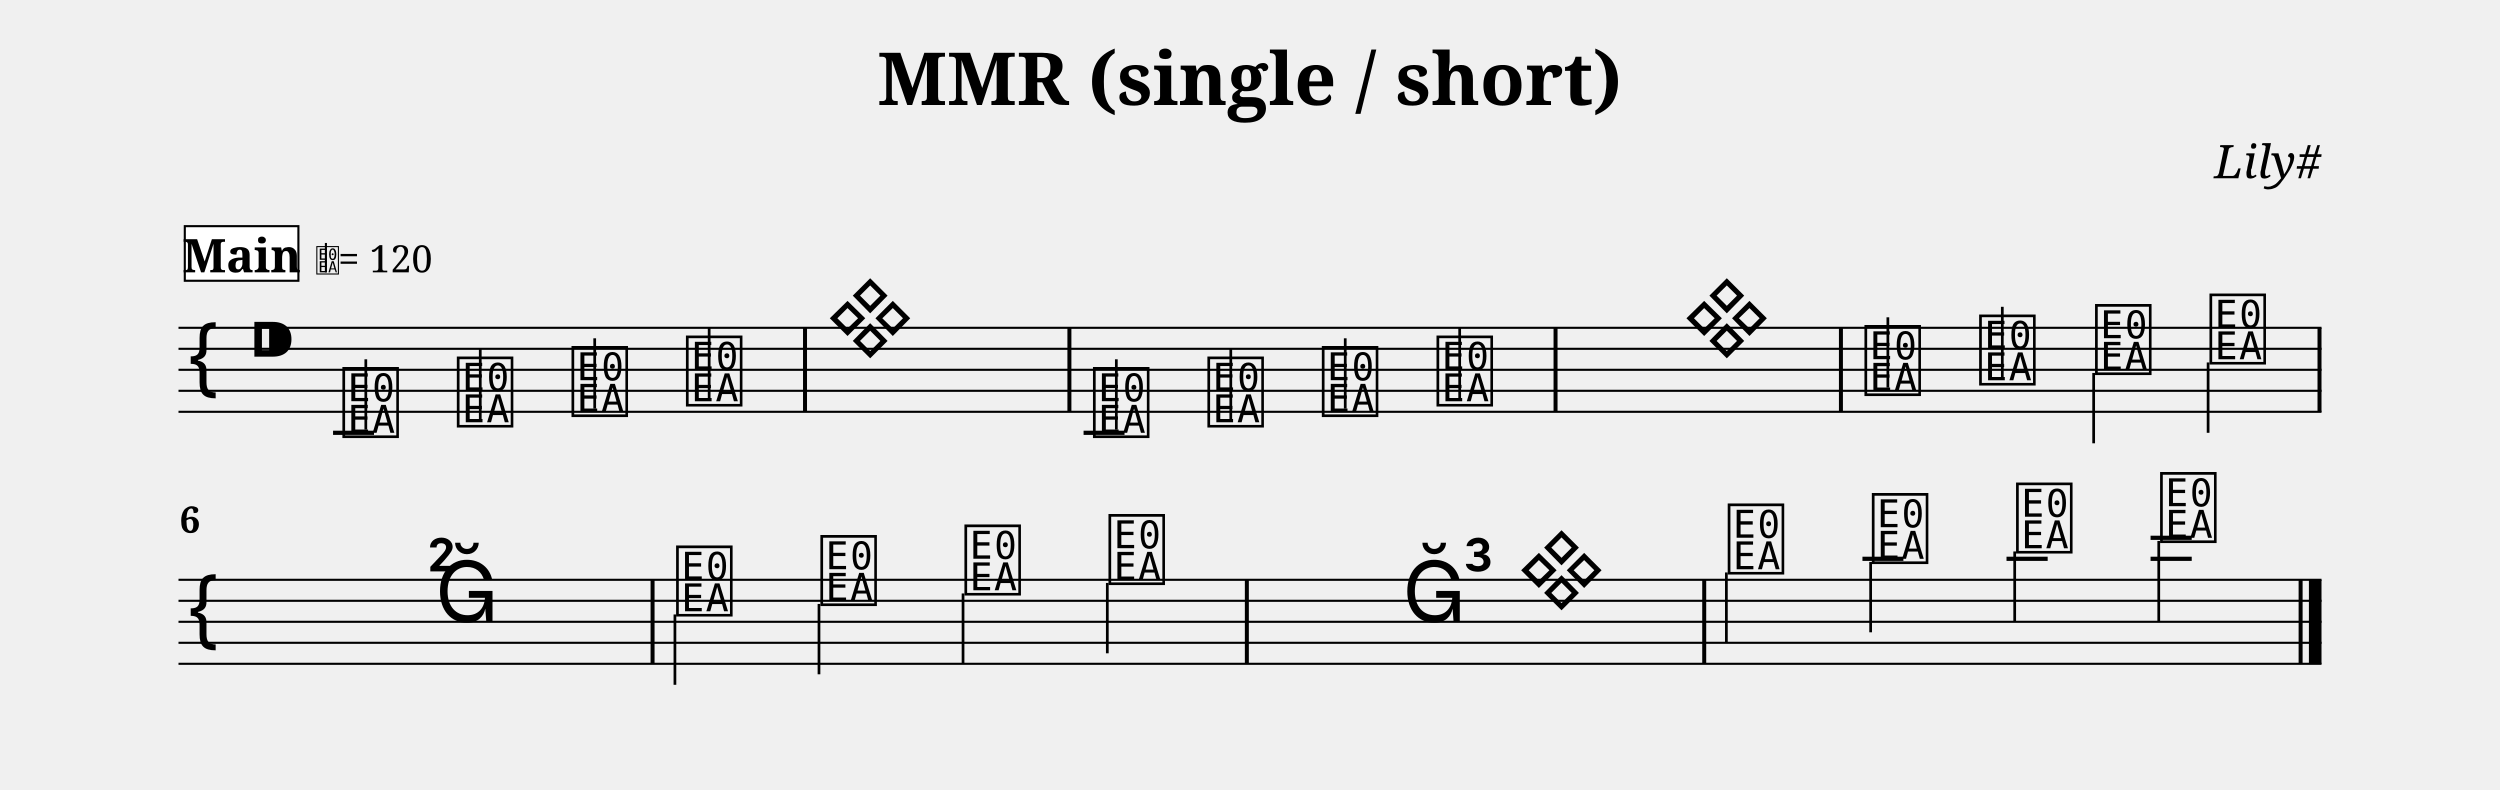
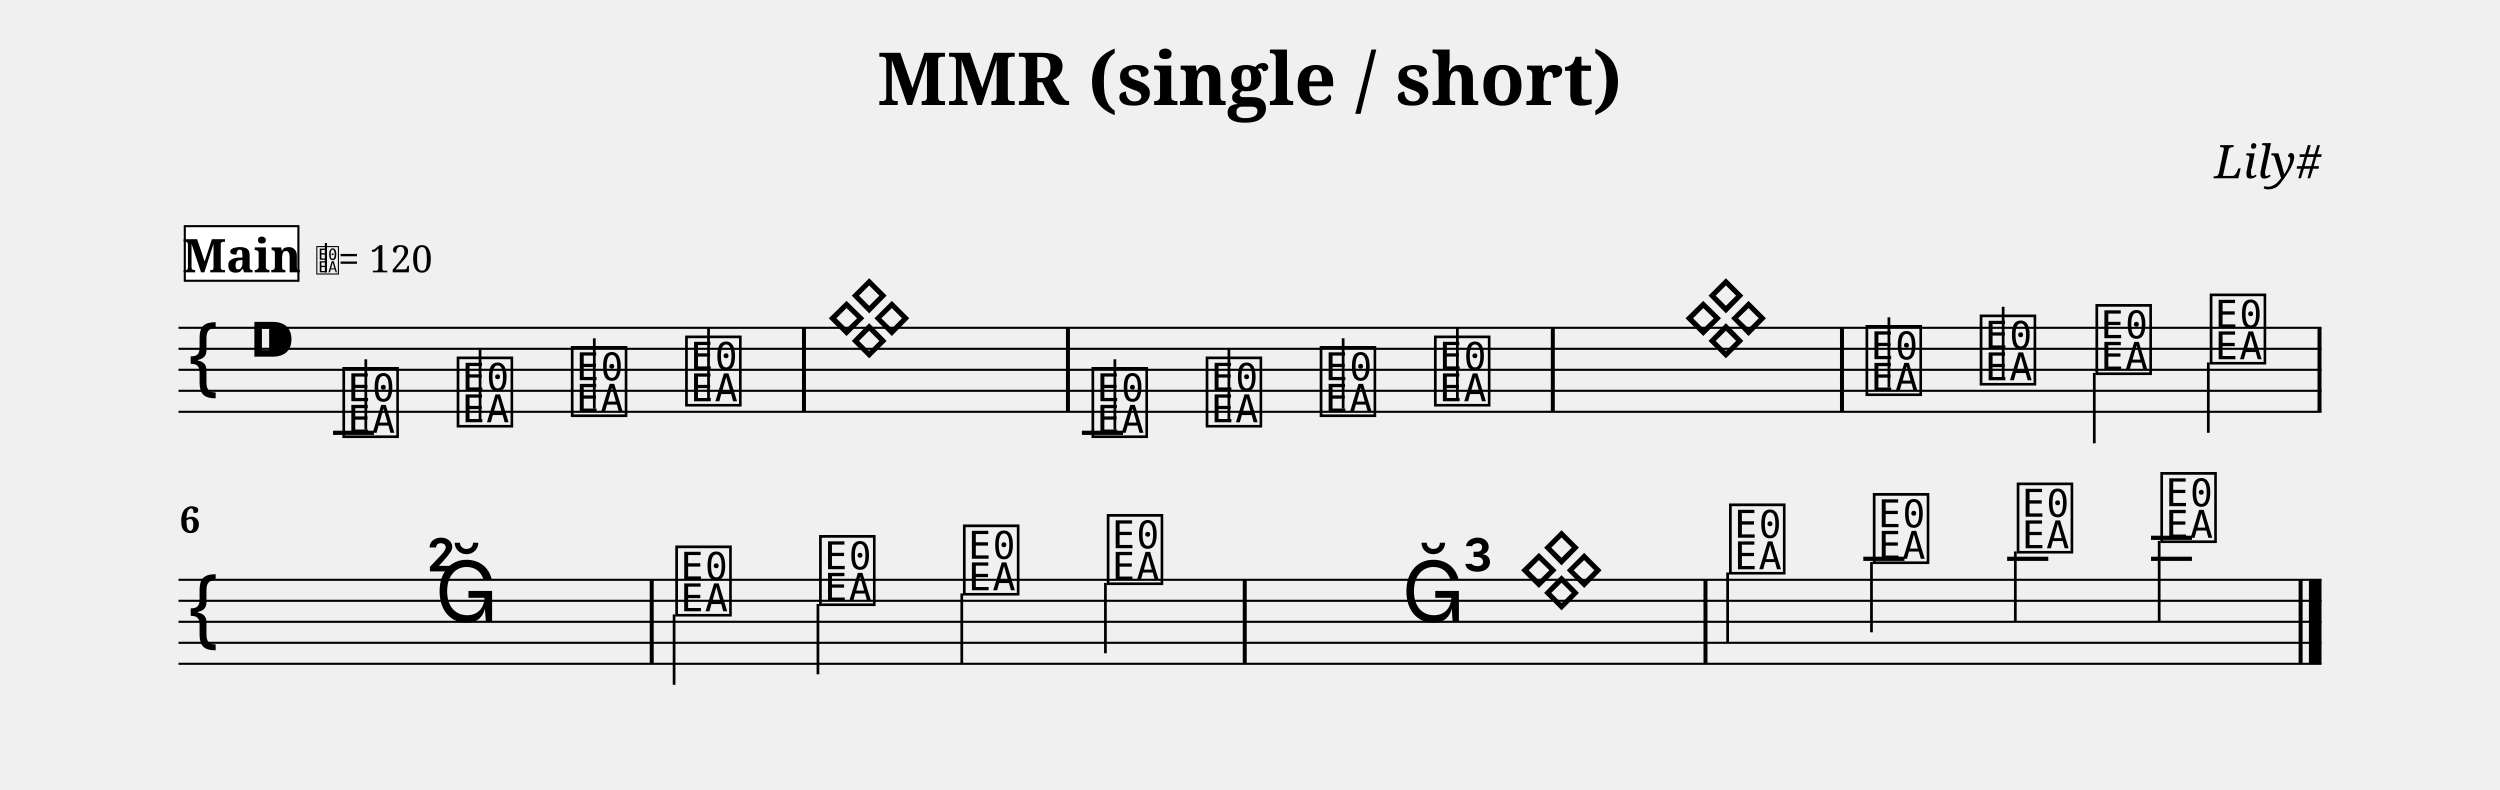
<svg xmlns="http://www.w3.org/2000/svg" width="1190.5" height="376.1" viewBox="0 0 119.05 37.61" font-family="serif">
  <style>
  @font-face { font-family: 'Emmentaler'; src: local('Emmentaler'); }
  .music { font-family: 'Emmentaler', serif; }
</style>
  <text x="59.52" y="5.00" font-size="3.49" font-weight="bold" text-anchor="middle" data-pos="536">MMR (single / short)</text>
  <text x="110.55" y="8.49" font-size="2.20" font-style="italic" text-anchor="end" data-pos="568">Lily#</text>
  <g transform="translate(8.50,0.00) scale(1,1)">
    <line x1="0.00" y1="15.61" x2="102.05" y2="15.61" stroke="#000000" stroke-width="0.100" />
    <line x1="0.00" y1="16.61" x2="102.05" y2="16.61" stroke="#000000" stroke-width="0.100" />
    <line x1="0.00" y1="17.61" x2="102.05" y2="17.61" stroke="#000000" stroke-width="0.100" />
    <line x1="0.00" y1="18.61" x2="102.05" y2="18.61" stroke="#000000" stroke-width="0.100" />
    <line x1="0.00" y1="19.61" x2="102.05" y2="19.61" stroke="#000000" stroke-width="0.100" />
    <text class="music" x="0.30" y="18.61" font-size="4.00"></text>
    <text class="music" x="3.30" y="17.61" font-size="4.00" data-pos="587"></text>
    <line x1="7.36" y1="20.61" x2="9.31" y2="20.61" stroke="#000000" stroke-width="0.200" />
-     <line x1="43.10" y1="20.61" x2="45.05" y2="20.61" stroke="#000000" stroke-width="0.200" />
+     <line x1="43.02" y1="20.61" x2="44.98" y2="20.61" stroke="#000000" stroke-width="0.200" />
    <text class="music" x="7.68" y="20.61" font-size="4.00" data-pos="648"></text>
    <line x1="8.92" y1="20.46" x2="8.92" y2="17.11" stroke="#000000" stroke-width="0.130" />
-     <text class="music" x="13.13" y="20.11" font-size="4.00" data-pos="655"></text>
-     <line x1="14.37" y1="19.96" x2="14.37" y2="16.61" stroke="#000000" stroke-width="0.130" />
-     <text class="music" x="18.59" y="19.61" font-size="4.00" data-pos="657"></text>
-     <line x1="19.82" y1="19.46" x2="19.82" y2="16.11" stroke="#000000" stroke-width="0.130" />
-     <text class="music" x="24.04" y="19.11" font-size="4.00" data-pos="659"></text>
-     <line x1="25.27" y1="18.96" x2="25.27" y2="15.61" stroke="#000000" stroke-width="0.130" />
-     <text class="music" x="30.83" y="16.61" font-size="4.00" data-pos="663"></text>
-     <text class="music" x="43.42" y="20.61" font-size="4.00" data-pos="672"></text>
-     <line x1="44.66" y1="20.46" x2="44.66" y2="17.11" stroke="#000000" stroke-width="0.130" />
-     <text class="music" x="48.87" y="20.11" font-size="4.00" data-pos="679"></text>
-     <line x1="50.11" y1="19.96" x2="50.11" y2="16.61" stroke="#000000" stroke-width="0.130" />
-     <text class="music" x="54.32" y="19.61" font-size="4.00" data-pos="681"></text>
-     <line x1="55.56" y1="19.46" x2="55.56" y2="16.11" stroke="#000000" stroke-width="0.130" />
-     <text class="music" x="59.78" y="19.11" font-size="4.00" data-pos="683"></text>
-     <line x1="61.01" y1="18.96" x2="61.01" y2="15.61" stroke="#000000" stroke-width="0.130" />
-     <text class="music" x="80.16" y="18.61" font-size="4.00" data-pos="698"></text>
-     <line x1="81.40" y1="18.46" x2="81.40" y2="15.11" stroke="#000000" stroke-width="0.130" />
-     <text class="music" x="85.62" y="18.11" font-size="4.00" data-pos="705"></text>
-     <line x1="86.85" y1="17.96" x2="86.85" y2="14.61" stroke="#000000" stroke-width="0.130" />
-     <text class="music" x="91.14" y="17.61" font-size="4.00" data-pos="707"></text>
-     <line x1="91.20" y1="17.76" x2="91.20" y2="21.11" stroke="#000000" stroke-width="0.130" />
-     <text class="music" x="96.59" y="17.11" font-size="4.00" data-pos="709"></text>
-     <line x1="96.65" y1="17.26" x2="96.65" y2="20.61" stroke="#000000" stroke-width="0.130" />
-     <rect x="29.74" y="15.61" width="0.19" height="4.00" data-pos="661" />
-     <rect x="42.33" y="15.61" width="0.19" height="4.00" data-pos="670" />
-     <rect x="65.48" y="15.61" width="0.19" height="4.00" data-pos="685" />
-     <rect x="79.07" y="15.61" width="0.19" height="4.00" data-pos="696" />
+     <text class="music" x="13.12" y="20.11" font-size="4.00" data-pos="655"></text>
+     <line x1="14.36" y1="19.96" x2="14.36" y2="16.61" stroke="#000000" stroke-width="0.130" />
+     <text class="music" x="18.56" y="19.61" font-size="4.00" data-pos="657"></text>
+     <line x1="19.80" y1="19.46" x2="19.80" y2="16.11" stroke="#000000" stroke-width="0.130" />
+     <text class="music" x="24.00" y="19.11" font-size="4.00" data-pos="659"></text>
+     <line x1="25.24" y1="18.96" x2="25.24" y2="15.61" stroke="#000000" stroke-width="0.130" />
+     <text class="music" x="30.78" y="16.61" font-size="4.00" data-pos="663"></text>
+     <text class="music" x="43.35" y="20.61" font-size="4.00" data-pos="672"></text>
+     <line x1="44.59" y1="20.46" x2="44.59" y2="17.11" stroke="#000000" stroke-width="0.130" />
+     <text class="music" x="48.79" y="20.11" font-size="4.00" data-pos="679"></text>
+     <line x1="50.02" y1="19.96" x2="50.02" y2="16.61" stroke="#000000" stroke-width="0.130" />
+     <text class="music" x="54.22" y="19.61" font-size="4.00" data-pos="681"></text>
+     <line x1="55.46" y1="19.46" x2="55.46" y2="16.11" stroke="#000000" stroke-width="0.130" />
+     <text class="music" x="59.66" y="19.11" font-size="4.00" data-pos="683"></text>
+     <line x1="60.90" y1="18.96" x2="60.90" y2="15.61" stroke="#000000" stroke-width="0.130" />
+     <text class="music" x="80.21" y="18.61" font-size="4.00" data-pos="698"></text>
+     <line x1="81.45" y1="18.46" x2="81.45" y2="15.11" stroke="#000000" stroke-width="0.130" />
+     <text class="music" x="85.65" y="18.11" font-size="4.00" data-pos="705"></text>
+     <line x1="86.89" y1="17.96" x2="86.89" y2="14.61" stroke="#000000" stroke-width="0.130" />
+     <text class="music" x="91.16" y="17.61" font-size="4.00" data-pos="707"></text>
+     <line x1="91.23" y1="17.76" x2="91.23" y2="21.11" stroke="#000000" stroke-width="0.130" />
+     <text class="music" x="96.60" y="17.11" font-size="4.00" data-pos="709"></text>
+     <line x1="96.66" y1="17.26" x2="96.66" y2="20.61" stroke="#000000" stroke-width="0.130" />
+     <rect x="29.69" y="15.61" width="0.19" height="4.00" data-pos="661" />
+     <rect x="42.26" y="15.61" width="0.19" height="4.00" data-pos="670" />
+     <rect x="65.35" y="15.61" width="0.19" height="4.00" data-pos="685" />
+     <rect x="79.12" y="15.61" width="0.19" height="4.00" data-pos="696" />
    <rect x="101.86" y="15.61" width="0.19" height="4.00" data-pos="711" />
    <line x1="0.00" y1="27.61" x2="102.05" y2="27.61" stroke="#000000" stroke-width="0.100" />
    <line x1="0.00" y1="28.61" x2="102.05" y2="28.61" stroke="#000000" stroke-width="0.100" />
    <line x1="0.00" y1="29.61" x2="102.05" y2="29.61" stroke="#000000" stroke-width="0.100" />
    <line x1="0.00" y1="30.61" x2="102.05" y2="30.61" stroke="#000000" stroke-width="0.100" />
    <line x1="0.00" y1="31.61" x2="102.05" y2="31.61" stroke="#000000" stroke-width="0.100" />
    <text class="music" x="0.30" y="30.61" font-size="4.00"></text>
-     <line x1="80.19" y1="26.61" x2="82.14" y2="26.61" stroke="#000000" stroke-width="0.200" />
-     <line x1="87.05" y1="26.61" x2="89.01" y2="26.61" stroke="#000000" stroke-width="0.200" />
-     <line x1="93.91" y1="26.61" x2="95.87" y2="26.61" stroke="#000000" stroke-width="0.200" />
-     <line x1="93.91" y1="25.61" x2="95.87" y2="25.61" stroke="#000000" stroke-width="0.200" />
-     <text class="music" x="23.57" y="29.11" font-size="4.00" data-pos="724"></text>
-     <line x1="23.64" y1="29.26" x2="23.64" y2="32.61" stroke="#000000" stroke-width="0.130" />
-     <text class="music" x="30.44" y="28.61" font-size="4.00" data-pos="731"></text>
-     <line x1="30.50" y1="28.76" x2="30.50" y2="32.11" stroke="#000000" stroke-width="0.130" />
-     <text class="music" x="37.30" y="28.11" font-size="4.00" data-pos="733"></text>
-     <line x1="37.36" y1="28.26" x2="37.36" y2="31.61" stroke="#000000" stroke-width="0.130" />
-     <text class="music" x="44.16" y="27.61" font-size="4.00" data-pos="735"></text>
-     <line x1="44.23" y1="27.76" x2="44.23" y2="31.11" stroke="#000000" stroke-width="0.130" />
-     <text class="music" x="73.65" y="27.11" font-size="4.00" data-pos="750"></text>
-     <line x1="73.71" y1="27.26" x2="73.71" y2="30.61" stroke="#000000" stroke-width="0.130" />
-     <text class="music" x="80.51" y="26.61" font-size="4.00" data-pos="757"></text>
-     <line x1="80.58" y1="26.76" x2="80.58" y2="30.11" stroke="#000000" stroke-width="0.130" />
-     <text class="music" x="87.38" y="26.11" font-size="4.00" data-pos="759"></text>
-     <line x1="87.44" y1="26.26" x2="87.44" y2="29.61" stroke="#000000" stroke-width="0.130" />
-     <text class="music" x="94.24" y="25.61" font-size="4.00" data-pos="761"></text>
-     <line x1="94.30" y1="25.76" x2="94.30" y2="29.61" stroke="#000000" stroke-width="0.130" />
-     <rect x="22.48" y="27.61" width="0.19" height="4.00" data-pos="722" />
-     <rect x="50.78" y="27.61" width="0.19" height="4.00" data-pos="737" />
-     <rect x="72.56" y="27.61" width="0.19" height="4.00" data-pos="748" />
+     <line x1="80.23" y1="26.61" x2="82.19" y2="26.61" stroke="#000000" stroke-width="0.200" />
+     <line x1="87.08" y1="26.61" x2="89.04" y2="26.61" stroke="#000000" stroke-width="0.200" />
+     <line x1="93.93" y1="26.61" x2="95.88" y2="26.61" stroke="#000000" stroke-width="0.200" />
+     <line x1="93.93" y1="25.61" x2="95.88" y2="25.61" stroke="#000000" stroke-width="0.200" />
+     <text class="music" x="23.53" y="29.11" font-size="4.00" data-pos="724"></text>
+     <line x1="23.60" y1="29.26" x2="23.60" y2="32.61" stroke="#000000" stroke-width="0.130" />
+     <text class="music" x="30.38" y="28.61" font-size="4.00" data-pos="731"></text>
+     <line x1="30.45" y1="28.76" x2="30.45" y2="32.11" stroke="#000000" stroke-width="0.130" />
+     <text class="music" x="37.23" y="28.11" font-size="4.00" data-pos="733"></text>
+     <line x1="37.30" y1="28.26" x2="37.30" y2="31.61" stroke="#000000" stroke-width="0.130" />
+     <text class="music" x="44.08" y="27.61" font-size="4.00" data-pos="735"></text>
+     <line x1="44.14" y1="27.76" x2="44.14" y2="31.11" stroke="#000000" stroke-width="0.130" />
+     <text class="music" x="73.71" y="27.11" font-size="4.00" data-pos="750"></text>
+     <line x1="73.77" y1="27.26" x2="73.77" y2="30.61" stroke="#000000" stroke-width="0.130" />
+     <text class="music" x="80.56" y="26.61" font-size="4.00" data-pos="757"></text>
+     <line x1="80.62" y1="26.76" x2="80.62" y2="30.11" stroke="#000000" stroke-width="0.130" />
+     <text class="music" x="87.41" y="26.11" font-size="4.00" data-pos="759"></text>
+     <line x1="87.47" y1="26.26" x2="87.47" y2="29.61" stroke="#000000" stroke-width="0.130" />
+     <text class="music" x="94.25" y="25.61" font-size="4.00" data-pos="761"></text>
+     <line x1="94.32" y1="25.76" x2="94.32" y2="29.61" stroke="#000000" stroke-width="0.130" />
+     <rect x="22.44" y="27.61" width="0.19" height="4.00" data-pos="722" />
+     <rect x="50.68" y="27.61" width="0.19" height="4.00" data-pos="737" />
+     <rect x="72.62" y="27.61" width="0.19" height="4.00" data-pos="748" />
    <rect x="100.96" y="27.61" width="0.19" height="4.00" data-pos="763" />
    <rect x="101.45" y="27.61" width="0.60" height="4.00" data-pos="763" />
    <text x="0.05" y="25.37" font-size="1.75" font-weight="bold">6</text>
    <rect x="0.30" y="10.77" width="5.41" height="2.60" fill="#FFFFFF" stroke="#000000" stroke-width="0.100" data-pos="622" />
    <text x="3.01" y="12.97" font-size="2.20" font-weight="bold" text-anchor="middle" data-pos="622">Main</text>
    <text class="music" x="6.51" y="12.97" font-size="1.60" data-pos="0"></text>
    <line x1="7.02" y1="12.97" x2="7.02" y2="11.57" stroke="#000000" stroke-width="0.100" data-pos="0" />
    <text x="7.61" y="12.97" font-size="1.80" data-pos="0">= 120</text>
-     <text class="music" x="71.62" y="16.61" font-size="4.00"></text>
-     <text class="music" x="12.22" y="29.61" font-size="4.00"></text>
-     <text class="music" x="11.79" y="27.21" font-size="4.00"></text>
-     <text class="music" x="58.28" y="29.61" font-size="4.00"></text>
+     <text class="music" x="71.58" y="16.61" font-size="4.00"></text>
+     <text class="music" x="12.20" y="29.61" font-size="4.00"></text>
+     <text class="music" x="11.77" y="27.21" font-size="4.00"></text>
+     <text class="music" x="58.24" y="29.61" font-size="4.00"></text>
    <text class="music" x="63.75" y="28.61" font-size="4.00"></text>
-     <text class="music" x="61.10" y="27.21" font-size="4.00"></text>
+     <text class="music" x="61.08" y="27.21" font-size="4.00"></text>
  </g>
</svg>
